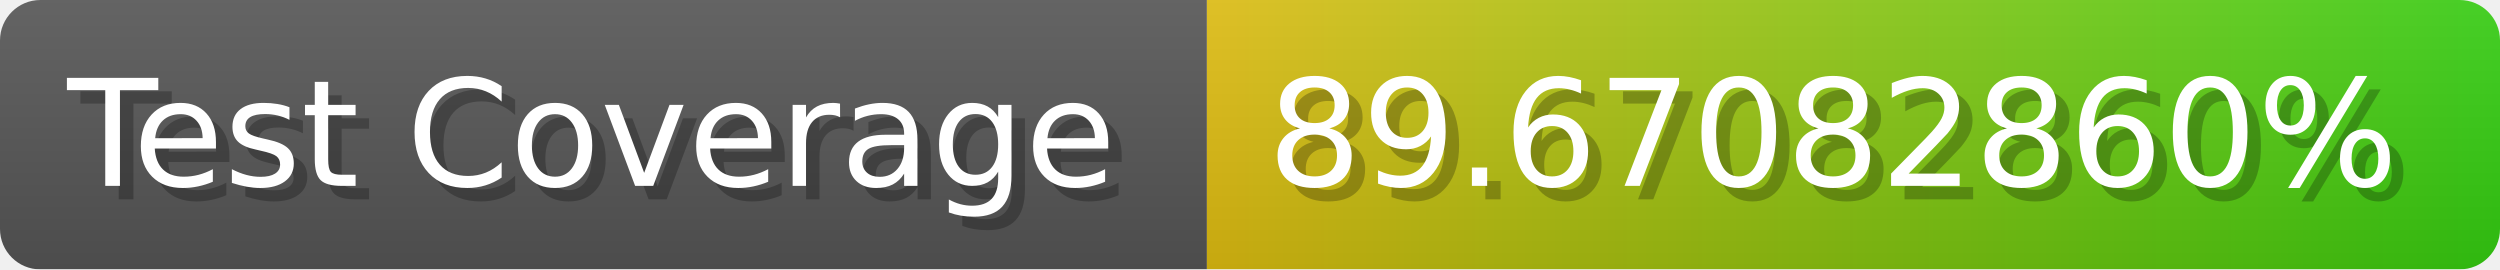
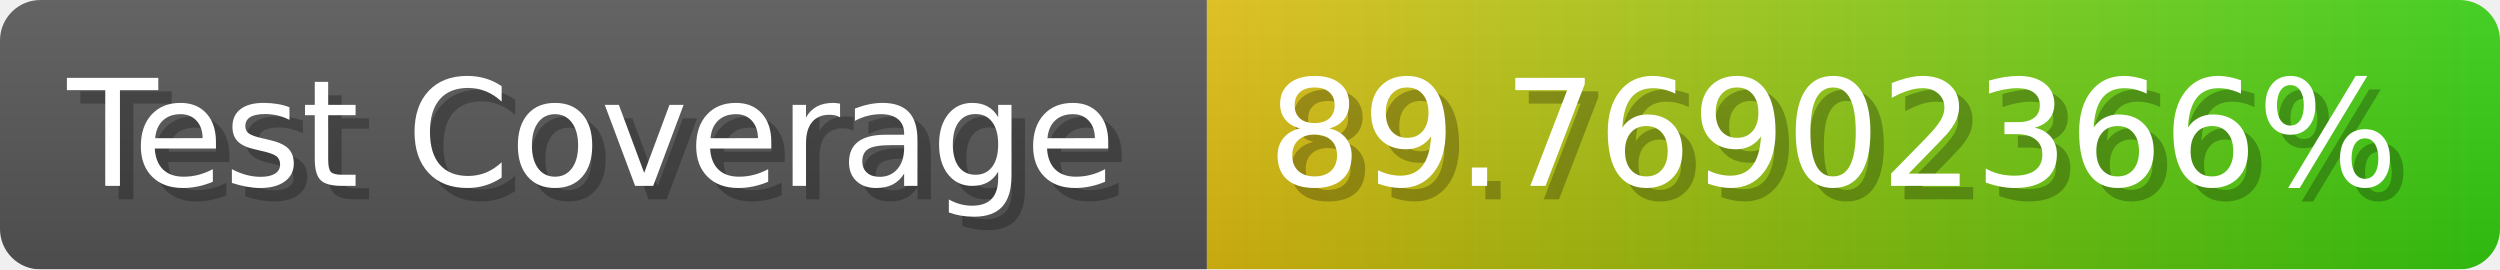
- <svg xmlns="http://www.w3.org/2000/svg" width="185.6" height="20" viewBox="0 0 1856 200" role="img" aria-label="Test Coverage: 89.67082860%">
+ <svg xmlns="http://www.w3.org/2000/svg" width="185.6" height="20" viewBox="0 0 1856 200" role="img" aria-label="Test Coverage: 89.76902366%">
  <linearGradient id="a" x2="0" y2="100%">
    <stop offset="0" stop-opacity=".1" stop-color="#EEE" />
    <stop offset="1" stop-opacity=".1" />
  </linearGradient>
  <mask id="m">
    <rect width="1856" height="200" rx="30" fill="#FFF" />
  </mask>
  <g mask="url(#m)">
    <rect width="896" height="200" fill="#555" />
    <rect width="960" height="200" fill="url(#x)" x="896" />
    <rect width="1856" height="200" fill="url(#a)" />
  </g>
  <g aria-hidden="true" fill="#fff" text-anchor="start" font-family="Verdana,DejaVu Sans,sans-serif" font-size="110">
    <text x="60" y="148" textLength="796" fill="#000" opacity="0.25">Test Coverage</text>
    <text x="50" y="138" textLength="796">Test Coverage</text>
-     <text x="951" y="148" textLength="860" fill="#000" opacity="0.25">89.67082860%</text>
-     <text x="941" y="138" textLength="860">89.67082860%</text>
+     <text x="951" y="148" textLength="860" fill="#000" opacity="0.25">89.76902366%</text>
+     <text x="941" y="138" textLength="860">89.76902366%</text>
  </g>
  <linearGradient id="x" x1="0%" y1="0%" x2="100%" y2="0%">
    <stop offset="0%" style="stop-color:#DB1" />
    <stop offset="100%" style="stop-color:#3C1" />
  </linearGradient>
</svg>
